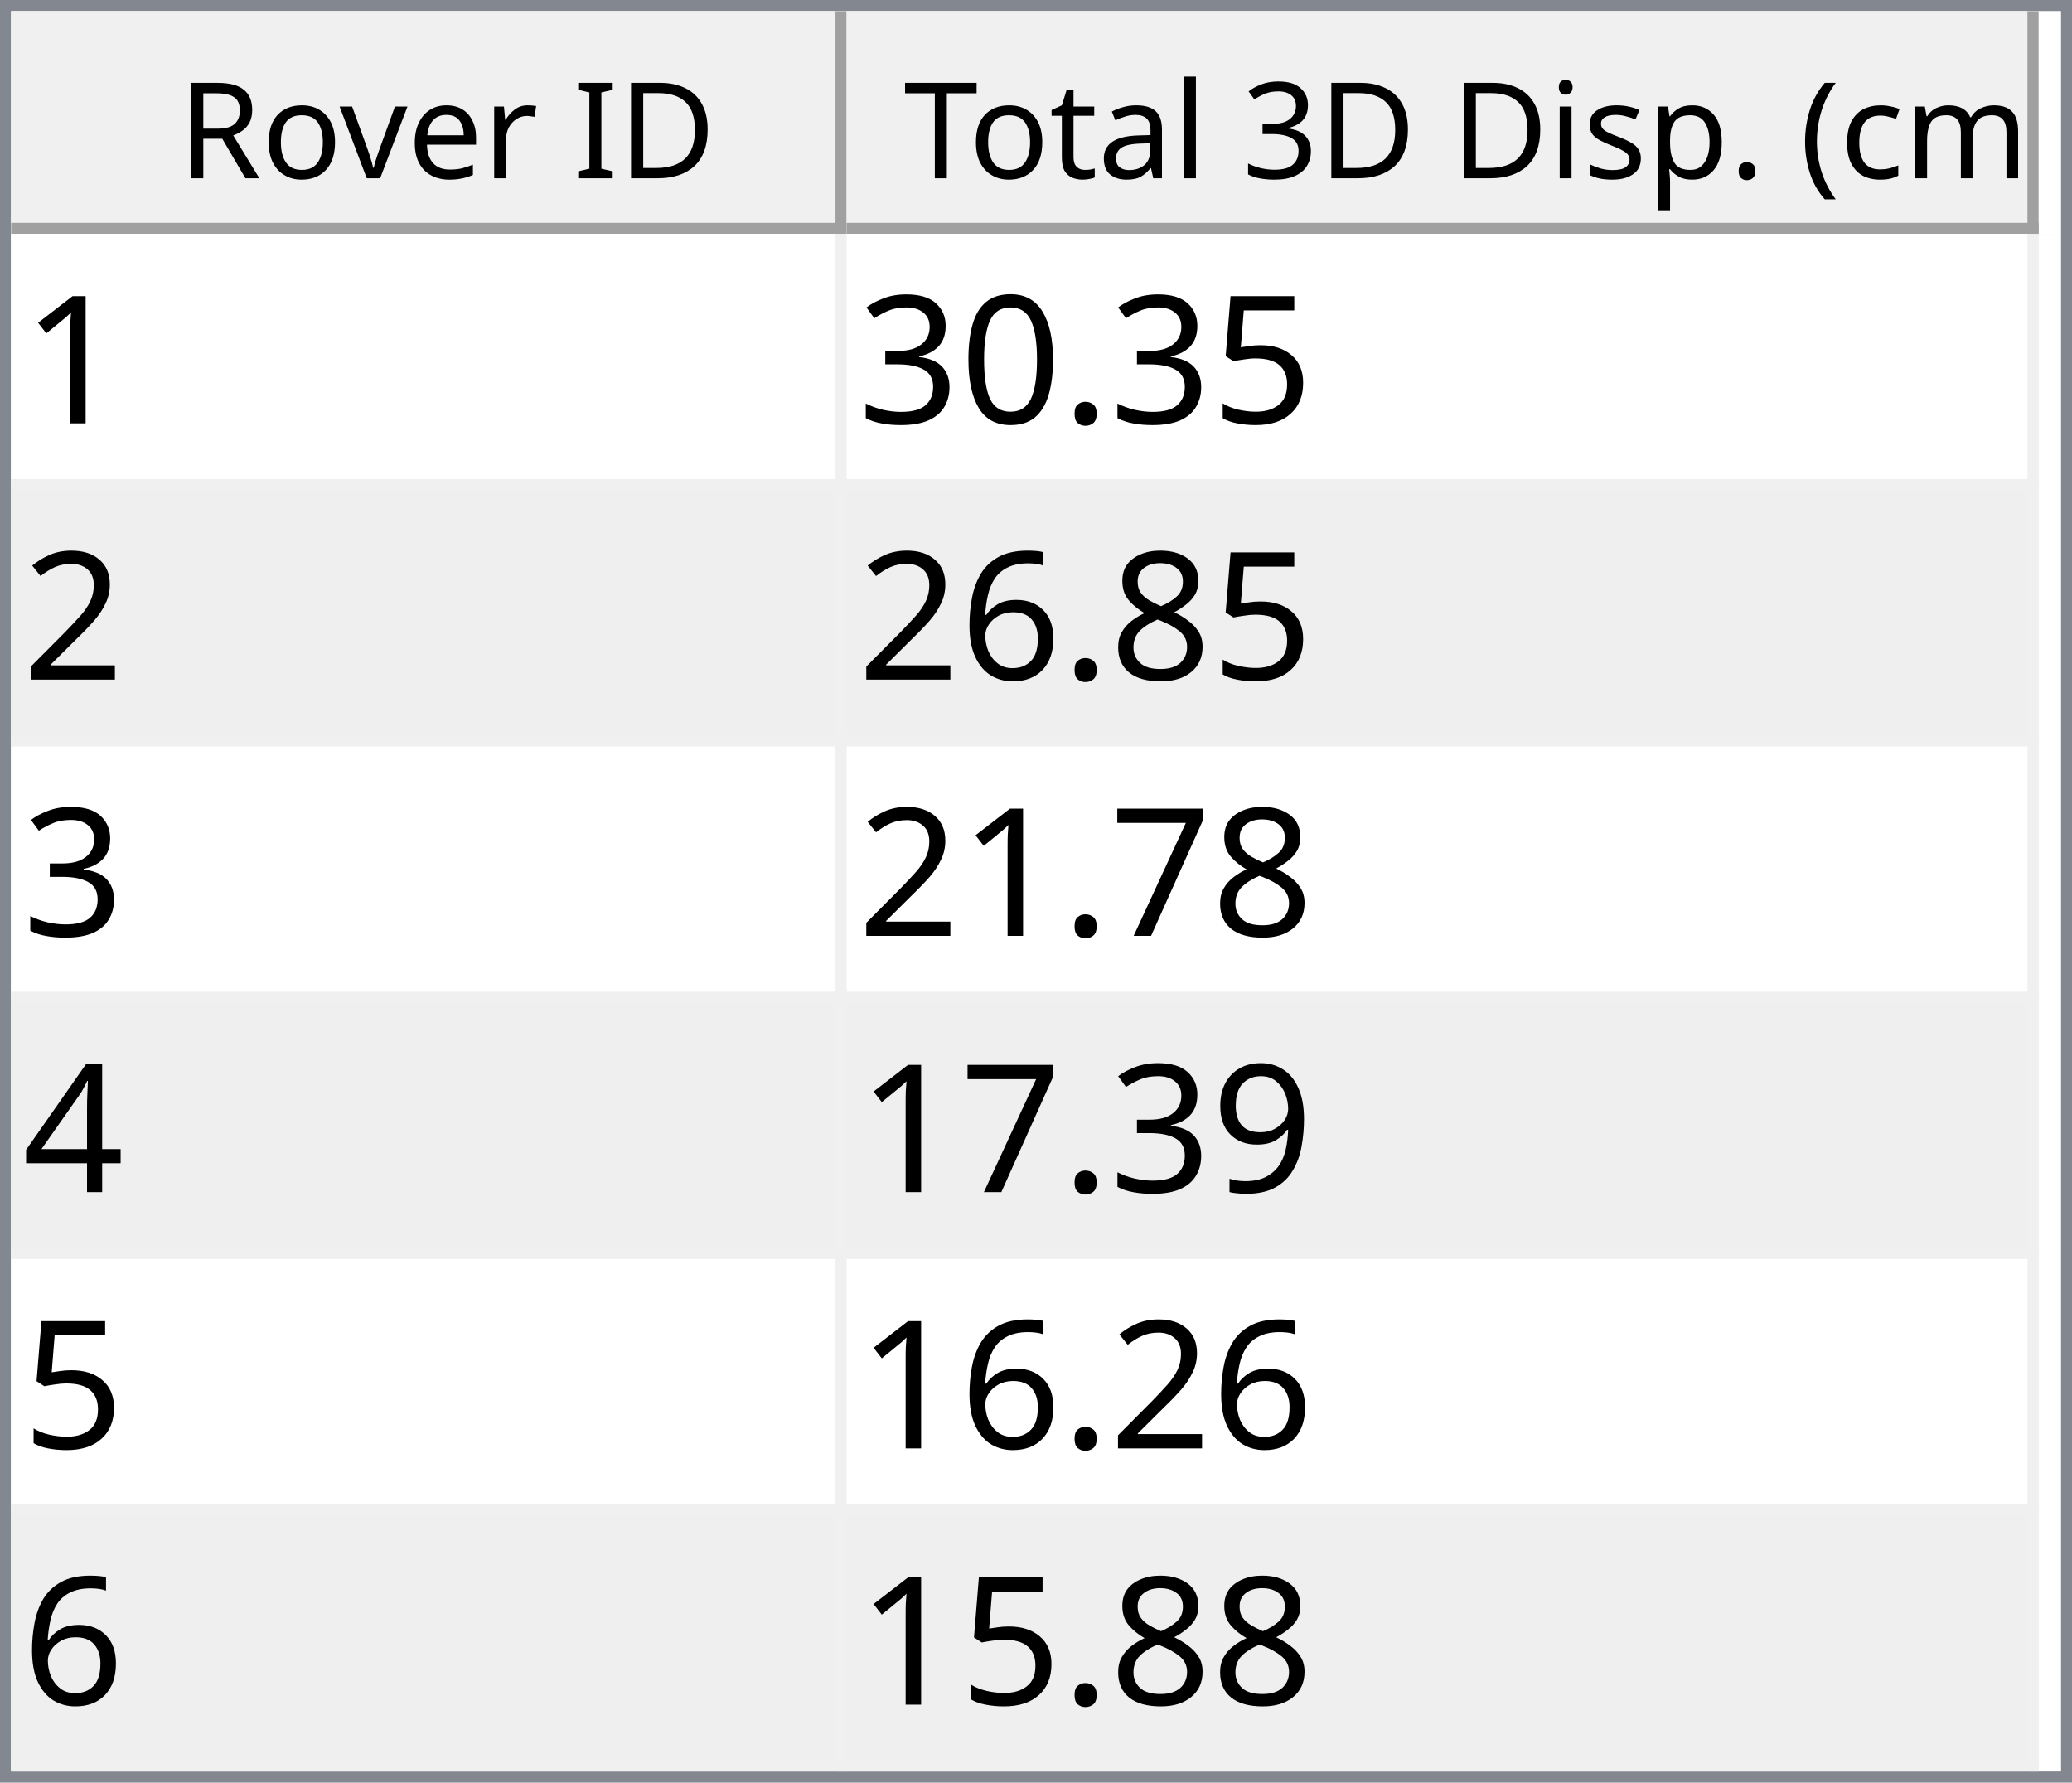
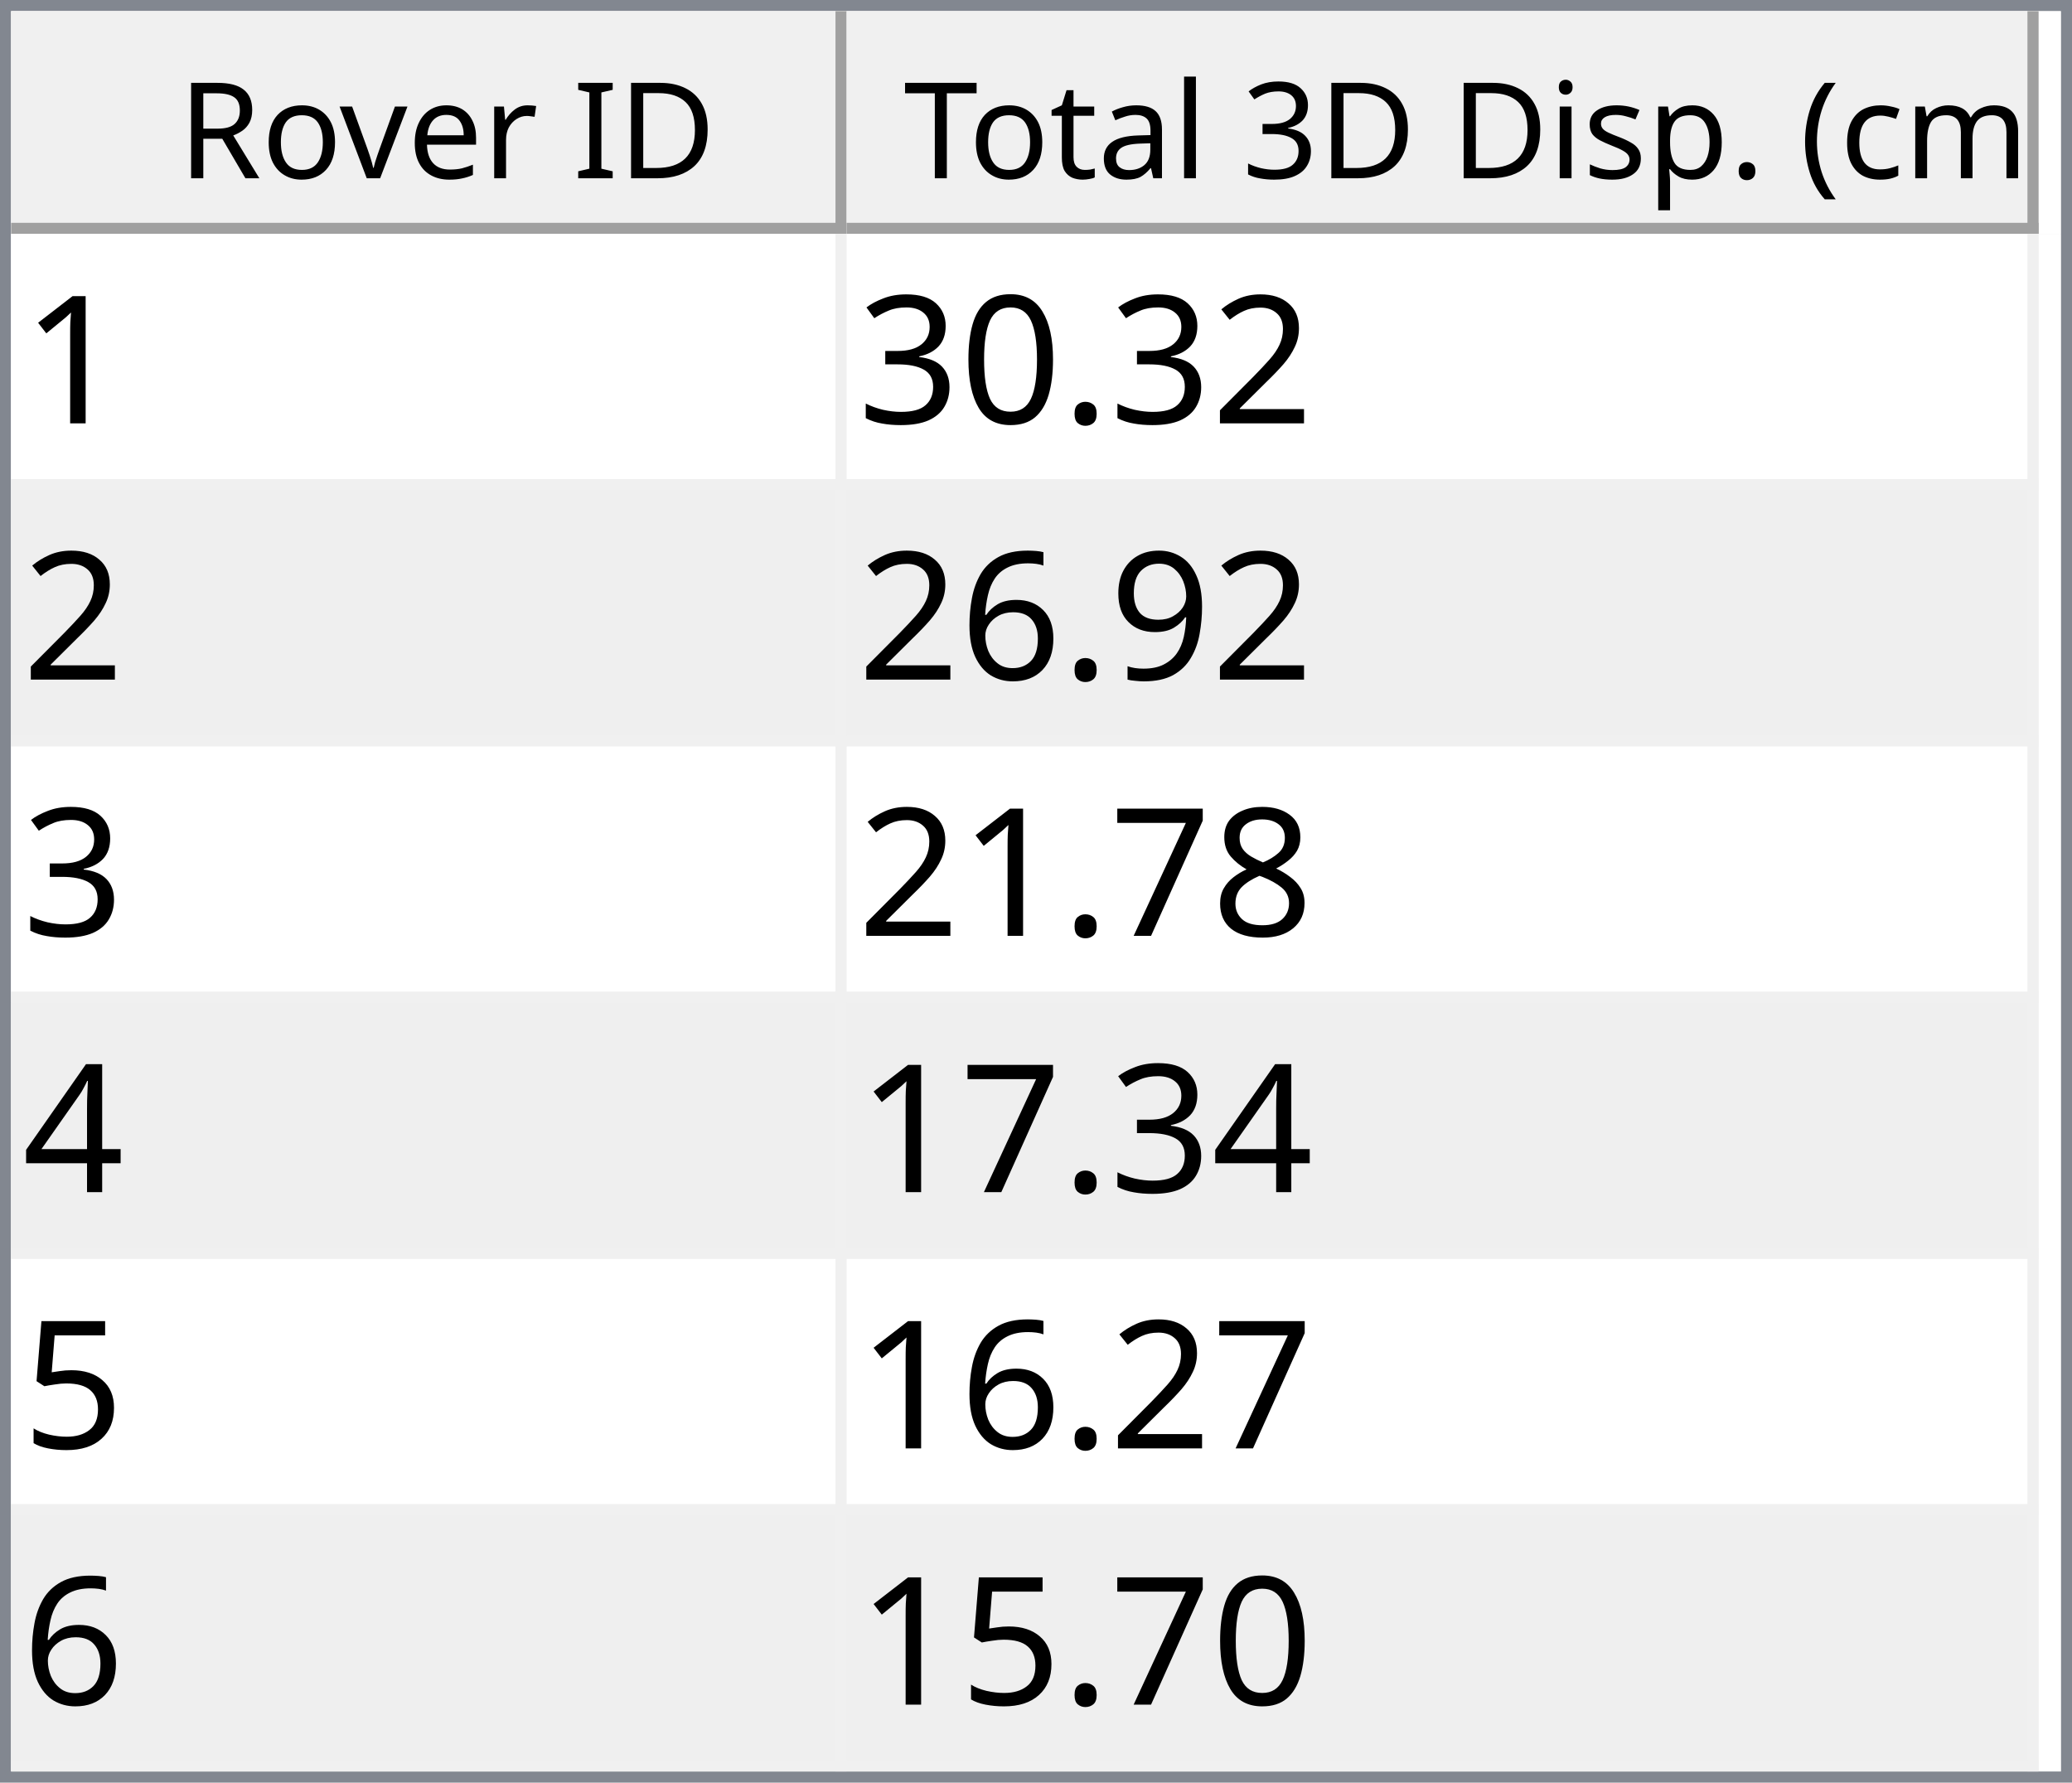
<svg xmlns="http://www.w3.org/2000/svg" style="fill-opacity:1; color-rendering:auto; color-interpolation:auto; text-rendering:auto; stroke:black; stroke-linecap:square; stroke-miterlimit:10; shape-rendering:auto; stroke-opacity:1; fill:black; stroke-dasharray:none; font-weight:normal; stroke-width:1; font-family:'Dialog'; font-style:normal; stroke-linejoin:miter; font-size:12px; stroke-dashoffset:0; image-rendering:auto;" width="186" height="160">
  <defs id="genericDefs" />
  <g>
    <defs id="defs1">
      <clipPath clipPathUnits="userSpaceOnUse" id="clipPath1">
        <path d="M0 0 L186 0 L186 160 L0 160 L0 0 Z" />
      </clipPath>
      <clipPath clipPathUnits="userSpaceOnUse" id="clipPath2">
        <path d="M0 0 L0 160 L186 160 L186 0 Z" />
      </clipPath>
      <clipPath clipPathUnits="userSpaceOnUse" id="clipPath3">
        <path d="M0 0 L0 20 L184 20 L184 0 Z" />
      </clipPath>
      <clipPath clipPathUnits="userSpaceOnUse" id="clipPath4">
        <path d="M0 0 L0 20 L75 20 L75 0 Z" />
      </clipPath>
      <clipPath clipPathUnits="userSpaceOnUse" id="clipPath5">
        <path d="M1 1 L1 19 L74 19 L74 1 Z" />
      </clipPath>
      <clipPath clipPathUnits="userSpaceOnUse" id="clipPath6">
        <path d="M0 0 L0 18 L73 18 L73 0 Z" />
      </clipPath>
      <clipPath clipPathUnits="userSpaceOnUse" id="clipPath7">
        <path d="M-0.5 -0.5 L-0.5 19.5 L74.5 19.5 L74.5 -0.5 Z" />
      </clipPath>
      <clipPath clipPathUnits="userSpaceOnUse" id="clipPath8">
        <path d="M0 0 L0 20 L107 20 L107 0 Z" />
      </clipPath>
      <clipPath clipPathUnits="userSpaceOnUse" id="clipPath9">
        <path d="M1 1 L1 19 L106 19 L106 1 Z" />
      </clipPath>
      <clipPath clipPathUnits="userSpaceOnUse" id="clipPath10">
        <path d="M0 0 L0 18 L105 18 L105 0 Z" />
      </clipPath>
      <clipPath clipPathUnits="userSpaceOnUse" id="clipPath11">
        <path d="M-0.5 -0.5 L-0.5 19.5 L106.5 19.5 L106.5 -0.5 Z" />
      </clipPath>
      <clipPath clipPathUnits="userSpaceOnUse" id="clipPath12">
        <path d="M0 0 L0 138 L184 138 L184 0 Z" />
      </clipPath>
      <clipPath clipPathUnits="userSpaceOnUse" id="clipPath13">
        <path d="M0 0 L0 138 L182 138 L182 0 Z" />
      </clipPath>
      <clipPath clipPathUnits="userSpaceOnUse" id="clipPath14">
        <path d="M-0.5 -0.5 L-0.5 137.5 L181.5 137.5 L181.5 -0.5 Z" />
      </clipPath>
      <clipPath clipPathUnits="userSpaceOnUse" id="clipPath15">
        <path d="M0 0 L0 22 L74 22 L74 0 Z" />
      </clipPath>
      <clipPath clipPathUnits="userSpaceOnUse" id="clipPath16">
        <path d="M0 0 L0 22 L106 22 L106 0 Z" />
      </clipPath>
      <font horiz-adv-x="64.551" id="font1">
        <font-face ascent="107.91" descent="25.098" units-per-em="100" style="font-style:normal; font-family:Segoe UI; font-weight:normal;" />
        <missing-glyph horiz-adv-x="64.551" d="M8.109 0 L8.109 68.266 L56.453 68.266 L56.453 0 L8.109 0 ZM15.328 7.234 L49.219 7.234 L49.219 61.031 L15.328 61.031 L15.328 7.234 Z" />
        <glyph unicode="D" horiz-adv-x="70.117" d="M9.188 0 L9.188 70.016 L28.516 70.016 Q65.531 70.016 65.531 35.891 Q65.531 19.672 55.25 9.836 Q44.969 0 27.734 0 L9.188 0 ZM17.391 62.594 L17.391 7.422 L27.828 7.422 Q41.609 7.422 49.273 14.797 Q56.938 22.172 56.938 35.688 Q56.938 62.594 28.328 62.594 L17.391 62.594 Z" />
        <glyph unicode="I" horiz-adv-x="26.611" d="M17.391 0 L9.188 0 L9.188 70.016 L17.391 70.016 L17.391 0 Z" />
        <glyph unicode=" " horiz-adv-x="27.393" d="" />
        <glyph unicode="r" horiz-adv-x="34.766" d="M34.188 41.891 Q32.078 43.5 28.125 43.5 Q23 43.5 19.555 38.672 Q16.109 33.844 16.109 25.484 L16.109 0 L8.109 0 L8.109 50 L16.109 50 L16.109 39.703 L16.312 39.703 Q18.016 44.969 21.531 47.922 Q25.047 50.875 29.391 50.875 Q32.516 50.875 34.188 50.203 L34.188 41.891 Z" />
        <glyph unicode="e" horiz-adv-x="52.295" d="M48.297 23 L12.984 23 Q13.188 14.656 17.484 10.109 Q21.781 5.562 29.297 5.562 Q37.75 5.562 44.828 11.141 L44.828 3.609 Q38.234 -1.172 27.391 -1.172 Q16.797 -1.172 10.742 5.641 Q4.688 12.453 4.688 24.812 Q4.688 36.469 11.305 43.82 Q17.922 51.172 27.734 51.172 Q37.547 51.172 42.922 44.828 Q48.297 38.484 48.297 27.203 L48.297 23 ZM40.094 29.781 Q40.047 36.719 36.75 40.578 Q33.453 44.438 27.594 44.438 Q21.922 44.438 17.969 40.383 Q14.016 36.328 13.094 29.781 L40.094 29.781 Z" />
        <glyph unicode="v" horiz-adv-x="47.9" d="M47.406 50 L27.484 0 L19.625 0 L0.688 50 L9.469 50 L22.172 13.672 Q23.578 9.672 23.922 6.688 L24.125 6.688 Q24.609 10.453 25.688 13.484 L38.969 50 L47.406 50 Z" />
        <glyph unicode="o" horiz-adv-x="58.594" d="M29 -1.172 Q17.922 -1.172 11.305 5.836 Q4.688 12.844 4.688 24.422 Q4.688 37.016 11.57 44.094 Q18.453 51.172 30.172 51.172 Q41.359 51.172 47.633 44.289 Q53.906 37.406 53.906 25.203 Q53.906 13.234 47.141 6.031 Q40.375 -1.172 29 -1.172 ZM29.594 44.438 Q21.875 44.438 17.383 39.188 Q12.891 33.938 12.891 24.703 Q12.891 15.828 17.43 10.695 Q21.969 5.562 29.594 5.562 Q37.359 5.562 41.531 10.594 Q45.703 15.625 45.703 24.906 Q45.703 34.281 41.531 39.359 Q37.359 44.438 29.594 44.438 Z" />
        <glyph unicode="R" horiz-adv-x="59.814" d="M59.375 0 L49.609 0 L37.891 19.625 Q36.281 22.359 34.766 24.289 Q33.25 26.219 31.664 27.438 Q30.078 28.656 28.25 29.219 Q26.422 29.781 24.125 29.781 L17.391 29.781 L17.391 0 L9.188 0 L9.188 70.016 L30.078 70.016 Q34.672 70.016 38.555 68.867 Q42.438 67.719 45.289 65.375 Q48.141 63.031 49.758 59.547 Q51.375 56.062 51.375 51.375 Q51.375 47.703 50.273 44.656 Q49.172 41.609 47.148 39.211 Q45.125 36.812 42.266 35.133 Q39.406 33.453 35.844 32.516 L35.844 32.328 Q37.594 31.547 38.891 30.547 Q40.188 29.547 41.359 28.18 Q42.531 26.812 43.68 25.078 Q44.828 23.344 46.234 21.047 L59.375 0 ZM17.391 62.594 L17.391 37.203 L28.516 37.203 Q31.594 37.203 34.203 38.133 Q36.812 39.062 38.719 40.797 Q40.625 42.531 41.703 45.047 Q42.781 47.562 42.781 50.688 Q42.781 56.297 39.141 59.445 Q35.5 62.594 28.609 62.594 L17.391 62.594 Z" />
        <glyph unicode=")" horiz-adv-x="30.176" d="M8.297 -15.922 L1.172 -15.922 Q16.406 2.344 16.406 26.812 Q16.406 51.469 1.078 70.016 L8.297 70.016 Q23.531 52.156 23.531 26.703 Q23.531 1.375 8.297 -15.922 Z" />
        <glyph unicode="m" horiz-adv-x="86.133" d="M79.109 0 L71.094 0 L71.094 28.719 Q71.094 37.016 68.531 40.727 Q65.969 44.438 59.906 44.438 Q54.781 44.438 51.195 39.75 Q47.609 35.062 47.609 28.516 L47.609 0 L39.594 0 L39.594 29.688 Q39.594 44.438 28.219 44.438 Q22.953 44.438 19.531 40.016 Q16.109 35.594 16.109 28.516 L16.109 0 L8.109 0 L8.109 50 L16.109 50 L16.109 42.094 L16.312 42.094 Q21.625 51.172 31.844 51.172 Q36.969 51.172 40.773 48.312 Q44.578 45.453 46 40.828 Q51.562 51.172 62.594 51.172 Q79.109 51.172 79.109 30.812 L79.109 0 Z" />
        <glyph unicode="c" horiz-adv-x="46.191" d="M42.188 2.297 Q36.422 -1.172 28.516 -1.172 Q17.828 -1.172 11.258 5.789 Q4.688 12.75 4.688 23.828 Q4.688 36.188 11.766 43.68 Q18.844 51.172 30.672 51.172 Q37.25 51.172 42.281 48.734 L42.281 40.531 Q36.719 44.438 30.375 44.438 Q22.703 44.438 17.797 38.945 Q12.891 33.453 12.891 24.516 Q12.891 15.719 17.508 10.641 Q22.125 5.562 29.891 5.562 Q36.422 5.562 42.188 9.906 L42.188 2.297 Z" />
        <glyph unicode="(" horiz-adv-x="30.176" d="M29.109 -15.922 L21.969 -15.922 Q6.844 1.375 6.844 26.703 Q6.844 52.156 21.969 70.016 L29.203 70.016 Q13.875 51.469 13.875 26.812 Q13.875 2.344 29.109 -15.922 Z" />
        <glyph unicode="." horiz-adv-x="21.68" d="M10.891 -1.078 Q8.641 -1.078 7.055 0.539 Q5.469 2.156 5.469 4.391 Q5.469 6.641 7.055 8.273 Q8.641 9.906 10.891 9.906 Q13.188 9.906 14.797 8.273 Q16.406 6.641 16.406 4.391 Q16.406 2.156 14.797 0.539 Q13.188 -1.078 10.891 -1.078 Z" />
        <glyph unicode="p" horiz-adv-x="58.789" d="M16.312 7.234 L16.109 7.234 L16.109 -23 L8.109 -23 L8.109 50 L16.109 50 L16.109 41.219 L16.312 41.219 Q22.219 51.172 33.594 51.172 Q43.266 51.172 48.688 44.461 Q54.109 37.75 54.109 26.469 Q54.109 13.922 48 6.375 Q41.891 -1.172 31.297 -1.172 Q21.578 -1.172 16.312 7.234 ZM16.109 27.391 L16.109 20.406 Q16.109 14.203 20.141 9.883 Q24.172 5.562 30.375 5.562 Q37.641 5.562 41.773 11.133 Q45.906 16.703 45.906 26.609 Q45.906 34.969 42.047 39.703 Q38.188 44.438 31.594 44.438 Q24.609 44.438 20.359 39.578 Q16.109 34.719 16.109 27.391 Z" />
        <glyph unicode="s" horiz-adv-x="42.432" d="M5.078 1.812 L5.078 10.406 Q11.625 5.562 19.484 5.562 Q30.031 5.562 30.031 12.594 Q30.031 14.594 29.125 15.992 Q28.219 17.391 26.68 18.461 Q25.141 19.531 23.07 20.383 Q21 21.234 18.609 22.172 Q15.281 23.484 12.766 24.828 Q10.25 26.172 8.57 27.859 Q6.891 29.547 6.031 31.695 Q5.172 33.844 5.172 36.719 Q5.172 40.234 6.789 42.945 Q8.406 45.656 11.086 47.484 Q13.766 49.312 17.211 50.242 Q20.656 51.172 24.312 51.172 Q30.812 51.172 35.938 48.922 L35.938 40.828 Q30.422 44.438 23.25 44.438 Q21 44.438 19.195 43.922 Q17.391 43.406 16.094 42.477 Q14.797 41.547 14.086 40.258 Q13.375 38.969 13.375 37.406 Q13.375 35.453 14.086 34.133 Q14.797 32.812 16.164 31.789 Q17.531 30.766 19.484 29.938 Q21.438 29.109 23.922 28.125 Q27.25 26.859 29.883 25.516 Q32.516 24.172 34.375 22.484 Q36.234 20.797 37.234 18.602 Q38.234 16.406 38.234 13.375 Q38.234 9.672 36.602 6.938 Q34.969 4.203 32.234 2.398 Q29.5 0.594 25.93 -0.289 Q22.359 -1.172 18.453 -1.172 Q10.75 -1.172 5.078 1.812 Z" />
        <glyph unicode="i" horiz-adv-x="24.219" d="M12.203 62.703 Q10.062 62.703 8.547 64.164 Q7.031 65.625 7.031 67.875 Q7.031 70.125 8.547 71.609 Q10.062 73.094 12.203 73.094 Q14.406 73.094 15.945 71.609 Q17.484 70.125 17.484 67.875 Q17.484 65.719 15.945 64.211 Q14.406 62.703 12.203 62.703 ZM16.109 0 L8.109 0 L8.109 50 L16.109 50 L16.109 0 Z" />
        <glyph unicode="3" horiz-adv-x="53.906" d="M46.531 19.828 Q46.531 15.094 44.75 11.211 Q42.969 7.328 39.719 4.57 Q36.469 1.812 31.93 0.297 Q27.391 -1.219 21.922 -1.219 Q11.922 -1.219 6 2.594 L6 11.188 Q13.094 5.609 22.219 5.609 Q25.875 5.609 28.828 6.539 Q31.781 7.469 33.906 9.227 Q36.031 10.984 37.18 13.477 Q38.328 15.969 38.328 19.094 Q38.328 32.812 18.797 32.812 L12.984 32.812 L12.984 39.594 L18.5 39.594 Q35.797 39.594 35.797 52.484 Q35.797 64.406 22.609 64.406 Q15.188 64.406 8.688 59.422 L8.688 67.188 Q15.375 71.188 24.609 71.188 Q29 71.188 32.57 69.969 Q36.141 68.75 38.68 66.555 Q41.219 64.359 42.609 61.281 Q44 58.203 44 54.5 Q44 40.672 30.031 36.719 L30.031 36.531 Q33.594 36.141 36.625 34.797 Q39.656 33.453 41.852 31.305 Q44.047 29.156 45.289 26.25 Q46.531 23.344 46.531 19.828 Z" />
        <glyph unicode="l" horiz-adv-x="24.219" d="M16.109 0 L8.109 0 L8.109 74.031 L16.109 74.031 L16.109 0 Z" />
        <glyph unicode="a" horiz-adv-x="50.879" d="M43.891 0 L35.891 0 L35.891 7.812 L35.688 7.812 Q30.469 -1.172 20.312 -1.172 Q12.844 -1.172 8.617 2.781 Q4.391 6.734 4.391 13.281 Q4.391 27.297 20.906 29.594 L35.891 31.688 Q35.891 44.438 25.594 44.438 Q16.547 44.438 9.281 38.281 L9.281 46.484 Q16.656 51.172 26.266 51.172 Q43.891 51.172 43.891 32.516 L43.891 0 ZM35.891 25.297 L23.828 23.641 Q18.266 22.859 15.43 20.875 Q12.594 18.891 12.594 13.875 Q12.594 10.203 15.211 7.883 Q17.828 5.562 22.172 5.562 Q28.125 5.562 32.008 9.742 Q35.891 13.922 35.891 20.312 L35.891 25.297 Z" />
        <glyph unicode="t" horiz-adv-x="33.887" d="M31.297 0.484 Q28.469 -1.078 23.828 -1.078 Q10.688 -1.078 10.688 13.578 L10.688 43.172 L2.094 43.172 L2.094 50 L10.688 50 L10.688 62.203 L18.703 64.797 L18.703 50 L31.297 50 L31.297 43.172 L18.703 43.172 L18.703 14.984 Q18.703 9.969 20.414 7.82 Q22.125 5.672 26.078 5.672 Q29.109 5.672 31.297 7.328 L31.297 0.484 Z" />
        <glyph unicode="T" horiz-adv-x="52.393" d="M50.594 62.594 L30.375 62.594 L30.375 0 L22.172 0 L22.172 62.594 L2 62.594 L2 70.016 L50.594 70.016 L50.594 62.594 Z" />
      </font>
      <font horiz-adv-x="75.0" id="font2">
        <font-face ascent="100.537" descent="21.973" units-per-em="100" style="font-style:normal; font-family:sans-serif; font-weight:normal;" />
        <missing-glyph horiz-adv-x="75.0" d="M12.5 0 L12.5 62.5 L62.5 62.5 L62.5 0 L12.5 0 ZM14.062 1.562 L60.938 1.562 L60.938 60.938 L14.062 60.938 L14.062 1.562 Z" />
        <glyph unicode="1" horiz-adv-x="55.615" d="M37.25 0 L28.469 0 L28.469 56 Q25.297 52.984 20.141 49.953 Q14.984 46.922 10.891 45.406 L10.891 53.906 Q18.266 57.375 23.781 62.305 Q29.297 67.234 31.594 71.875 L37.25 71.875 L37.25 0 Z" />
-         <glyph unicode="5" horiz-adv-x="55.615" d="M4.156 18.75 L13.375 19.531 Q14.406 12.797 18.141 9.398 Q21.875 6 27.156 6 Q33.5 6 37.891 10.789 Q42.281 15.578 42.281 23.484 Q42.281 31 38.062 35.352 Q33.844 39.703 27 39.703 Q22.75 39.703 19.336 37.773 Q15.922 35.844 13.969 32.766 L5.719 33.844 L12.641 70.609 L48.25 70.609 L48.25 62.203 L19.672 62.203 L15.828 42.969 Q22.266 47.469 29.344 47.469 Q38.719 47.469 45.164 40.969 Q51.609 34.469 51.609 24.266 Q51.609 14.547 45.953 7.469 Q39.062 -1.219 27.156 -1.219 Q17.391 -1.219 11.211 4.25 Q5.031 9.719 4.156 18.75 Z" />
+         <glyph unicode="2" horiz-adv-x="55.615" d="M50.344 8.453 L50.344 0 L3.031 0 Q2.938 3.172 4.047 6.109 Q5.859 10.938 9.836 15.625 Q13.812 20.312 21.344 26.469 Q33.016 36.031 37.117 41.625 Q41.219 47.219 41.219 52.203 Q41.219 57.422 37.477 61.008 Q33.734 64.594 27.734 64.594 Q21.391 64.594 17.578 60.789 Q13.766 56.984 13.719 50.25 L4.688 51.172 Q5.609 61.281 11.664 66.578 Q17.719 71.875 27.938 71.875 Q38.234 71.875 44.242 66.164 Q50.25 60.453 50.25 52 Q50.25 47.703 48.492 43.555 Q46.734 39.406 42.656 34.812 Q38.578 30.219 29.109 22.219 Q21.188 15.578 18.945 13.211 Q16.703 10.844 15.234 8.453 L50.344 8.453 Z" />
        <glyph unicode="." horiz-adv-x="27.783" d="M9.078 0 L9.078 10.016 L19.094 10.016 L19.094 0 L9.078 0 Z" />
        <glyph unicode="0" horiz-adv-x="55.615" d="M4.156 35.297 Q4.156 48 6.766 55.742 Q9.375 63.484 14.523 67.68 Q19.672 71.875 27.484 71.875 Q33.25 71.875 37.594 69.555 Q41.938 67.234 44.773 62.867 Q47.609 58.5 49.219 52.227 Q50.828 45.953 50.828 35.297 Q50.828 22.703 48.242 14.969 Q45.656 7.234 40.508 3.008 Q35.359 -1.219 27.484 -1.219 Q17.141 -1.219 11.234 6.203 Q4.156 15.141 4.156 35.297 ZM13.188 35.297 Q13.188 17.672 17.312 11.836 Q21.438 6 27.484 6 Q33.547 6 37.672 11.859 Q41.797 17.719 41.797 35.297 Q41.797 52.984 37.672 58.789 Q33.547 64.594 27.391 64.594 Q21.344 64.594 17.719 59.469 Q13.188 52.938 13.188 35.297 Z" />
        <glyph unicode="3" horiz-adv-x="55.615" d="M4.203 18.891 L12.984 20.062 Q14.5 12.594 18.141 9.297 Q21.781 6 27 6 Q33.203 6 37.477 10.297 Q41.75 14.594 41.75 20.953 Q41.75 27 37.797 30.93 Q33.844 34.859 27.734 34.859 Q25.25 34.859 21.531 33.891 L22.516 41.609 Q23.391 41.5 23.922 41.5 Q29.547 41.5 34.039 44.43 Q38.531 47.359 38.531 53.469 Q38.531 58.297 35.258 61.477 Q31.984 64.656 26.812 64.656 Q21.688 64.656 18.266 61.43 Q14.844 58.203 13.875 51.766 L5.078 53.328 Q6.688 62.156 12.398 67.016 Q18.109 71.875 26.609 71.875 Q32.469 71.875 37.398 69.359 Q42.328 66.844 44.945 62.5 Q47.562 58.156 47.562 53.266 Q47.562 48.641 45.07 44.828 Q42.578 41.016 37.703 38.766 Q44.047 37.312 47.562 32.695 Q51.078 28.078 51.078 21.141 Q51.078 11.766 44.242 5.25 Q37.406 -1.266 26.953 -1.266 Q17.531 -1.266 11.305 4.352 Q5.078 9.969 4.203 18.891 Z" />
-         <glyph unicode="2" horiz-adv-x="55.615" d="M50.344 8.453 L50.344 0 L3.031 0 Q2.938 3.172 4.047 6.109 Q5.859 10.938 9.836 15.625 Q13.812 20.312 21.344 26.469 Q33.016 36.031 37.117 41.625 Q41.219 47.219 41.219 52.203 Q41.219 57.422 37.477 61.008 Q33.734 64.594 27.734 64.594 Q21.391 64.594 17.578 60.789 Q13.766 56.984 13.719 50.25 L4.688 51.172 Q5.609 61.281 11.664 66.578 Q17.719 71.875 27.938 71.875 Q38.234 71.875 44.242 66.164 Q50.25 60.453 50.25 52 Q50.25 47.703 48.492 43.555 Q46.734 39.406 42.656 34.812 Q38.578 30.219 29.109 22.219 Q21.188 15.578 18.945 13.211 Q16.703 10.844 15.234 8.453 L50.344 8.453 Z" />
+         <glyph unicode="9" horiz-adv-x="55.615" d="M5.469 16.547 L13.922 17.328 Q14.984 11.375 18.016 8.688 Q21.047 6 25.781 6 Q29.828 6 32.883 7.859 Q35.938 9.719 37.891 12.82 Q39.844 15.922 41.164 21.195 Q42.484 26.469 42.484 31.938 Q42.484 32.516 42.438 33.688 Q39.797 29.5 35.234 26.883 Q30.672 24.266 25.344 24.266 Q16.453 24.266 10.305 30.711 Q4.156 37.156 4.156 47.703 Q4.156 58.594 10.578 65.234 Q17 71.875 26.656 71.875 Q33.641 71.875 39.43 68.117 Q45.219 64.359 48.219 57.398 Q51.219 50.438 51.219 37.25 Q51.219 23.531 48.242 15.406 Q45.266 7.281 39.383 3.031 Q33.5 -1.219 25.594 -1.219 Q17.188 -1.219 11.867 3.445 Q6.547 8.109 5.469 16.547 ZM41.453 48.141 Q41.453 55.719 37.43 60.156 Q33.406 64.594 27.734 64.594 Q21.875 64.594 17.531 59.812 Q13.188 55.031 13.188 47.406 Q13.188 40.578 17.312 36.305 Q21.438 32.031 27.484 32.031 Q33.594 32.031 37.523 36.305 Q41.453 40.578 41.453 48.141 Z" />
+         <glyph unicode="6" horiz-adv-x="55.615" d="M49.75 54.047 L41.016 53.375 Q39.844 58.547 37.703 60.891 Q34.125 64.656 28.906 64.656 Q24.703 64.656 21.531 62.312 Q17.391 59.281 14.992 53.469 Q12.594 47.656 12.5 36.922 Q15.672 41.75 20.266 44.094 Q24.859 46.438 29.891 46.438 Q38.672 46.438 44.852 39.969 Q51.031 33.5 51.031 23.25 Q51.031 16.5 48.125 10.719 Q45.219 4.938 40.141 1.859 Q35.062 -1.219 28.609 -1.219 Q17.625 -1.219 10.695 6.859 Q3.766 14.938 3.766 33.5 Q3.766 54.25 11.422 63.672 Q18.109 71.875 29.438 71.875 Q37.891 71.875 43.289 67.141 Q48.688 62.406 49.75 54.047 ZM13.875 23.188 Q13.875 18.656 15.797 14.508 Q17.719 10.359 21.188 8.18 Q24.656 6 28.469 6 Q34.031 6 38.039 10.492 Q42.047 14.984 42.047 22.703 Q42.047 30.125 38.086 34.398 Q34.125 38.672 28.125 38.672 Q22.172 38.672 18.023 34.398 Q13.875 30.125 13.875 23.188 Z" />
        <glyph unicode="8" horiz-adv-x="55.615" d="M17.672 38.812 Q12.203 40.828 9.57 44.539 Q6.938 48.25 6.938 53.422 Q6.938 61.234 12.555 66.555 Q18.172 71.875 27.484 71.875 Q36.859 71.875 42.578 66.43 Q48.297 60.984 48.297 53.172 Q48.297 48.188 45.68 44.508 Q43.062 40.828 37.75 38.812 Q44.344 36.672 47.781 31.883 Q51.219 27.094 51.219 20.453 Q51.219 11.281 44.727 5.031 Q38.234 -1.219 27.641 -1.219 Q17.047 -1.219 10.547 5.055 Q4.047 11.328 4.047 20.703 Q4.047 27.688 7.594 32.398 Q11.141 37.109 17.672 38.812 ZM15.922 53.719 Q15.922 48.641 19.195 45.414 Q22.469 42.188 27.688 42.188 Q32.766 42.188 36.016 45.383 Q39.266 48.578 39.266 53.219 Q39.266 58.062 35.914 61.359 Q32.562 64.656 27.594 64.656 Q22.562 64.656 19.242 61.43 Q15.922 58.203 15.922 53.719 ZM13.094 20.656 Q13.094 16.891 14.875 13.375 Q16.656 9.859 20.172 7.93 Q23.688 6 27.734 6 Q34.031 6 38.133 10.055 Q42.234 14.109 42.234 20.359 Q42.234 26.703 38.016 30.859 Q33.797 35.016 27.438 35.016 Q21.234 35.016 17.164 30.914 Q13.094 26.812 13.094 20.656 Z" />
-         <glyph unicode="6" horiz-adv-x="55.615" d="M49.75 54.047 L41.016 53.375 Q39.844 58.547 37.703 60.891 Q34.125 64.656 28.906 64.656 Q24.703 64.656 21.531 62.312 Q17.391 59.281 14.992 53.469 Q12.594 47.656 12.5 36.922 Q15.672 41.75 20.266 44.094 Q24.859 46.438 29.891 46.438 Q38.672 46.438 44.852 39.969 Q51.031 33.5 51.031 23.25 Q51.031 16.5 48.125 10.719 Q45.219 4.938 40.141 1.859 Q35.062 -1.219 28.609 -1.219 Q17.625 -1.219 10.695 6.859 Q3.766 14.938 3.766 33.5 Q3.766 54.25 11.422 63.672 Q18.109 71.875 29.438 71.875 Q37.891 71.875 43.289 67.141 Q48.688 62.406 49.75 54.047 ZM13.875 23.188 Q13.875 18.656 15.797 14.508 Q17.719 10.359 21.188 8.18 Q24.656 6 28.469 6 Q34.031 6 38.039 10.492 Q42.047 14.984 42.047 22.703 Q42.047 30.125 38.086 34.398 Q34.125 38.672 28.125 38.672 Q22.172 38.672 18.023 34.398 Q13.875 30.125 13.875 23.188 Z" />
        <glyph unicode="7" horiz-adv-x="55.615" d="M4.734 62.203 L4.734 70.656 L51.078 70.656 L51.078 63.812 Q44.234 56.547 37.523 44.484 Q30.812 32.422 27.156 19.672 Q24.516 10.688 23.781 0 L14.75 0 Q14.891 8.453 18.062 20.414 Q21.234 32.375 27.172 43.484 Q33.109 54.594 39.797 62.203 L4.734 62.203 Z" />
        <glyph unicode="4" horiz-adv-x="55.615" d="M32.328 0 L32.328 17.141 L1.266 17.141 L1.266 25.203 L33.938 71.578 L41.109 71.578 L41.109 25.203 L50.781 25.203 L50.781 17.141 L41.109 17.141 L41.109 0 L32.328 0 ZM32.328 25.203 L32.328 57.469 L9.906 25.203 L32.328 25.203 Z" />
-         <glyph unicode="9" horiz-adv-x="55.615" d="M5.469 16.547 L13.922 17.328 Q14.984 11.375 18.016 8.688 Q21.047 6 25.781 6 Q29.828 6 32.883 7.859 Q35.938 9.719 37.891 12.82 Q39.844 15.922 41.164 21.195 Q42.484 26.469 42.484 31.938 Q42.484 32.516 42.438 33.688 Q39.797 29.5 35.234 26.883 Q30.672 24.266 25.344 24.266 Q16.453 24.266 10.305 30.711 Q4.156 37.156 4.156 47.703 Q4.156 58.594 10.578 65.234 Q17 71.875 26.656 71.875 Q33.641 71.875 39.43 68.117 Q45.219 64.359 48.219 57.398 Q51.219 50.438 51.219 37.25 Q51.219 23.531 48.242 15.406 Q45.266 7.281 39.383 3.031 Q33.5 -1.219 25.594 -1.219 Q17.188 -1.219 11.867 3.445 Q6.547 8.109 5.469 16.547 ZM41.453 48.141 Q41.453 55.719 37.43 60.156 Q33.406 64.594 27.734 64.594 Q21.875 64.594 17.531 59.812 Q13.188 55.031 13.188 47.406 Q13.188 40.578 17.312 36.305 Q21.438 32.031 27.484 32.031 Q33.594 32.031 37.523 36.305 Q41.453 40.578 41.453 48.141 Z" />
+         <glyph unicode="5" horiz-adv-x="55.615" d="M4.156 18.75 L13.375 19.531 Q14.406 12.797 18.141 9.398 Q21.875 6 27.156 6 Q33.5 6 37.891 10.789 Q42.281 15.578 42.281 23.484 Q42.281 31 38.062 35.352 Q33.844 39.703 27 39.703 Q22.75 39.703 19.336 37.773 Q15.922 35.844 13.969 32.766 L5.719 33.844 L12.641 70.609 L48.25 70.609 L48.25 62.203 L19.672 62.203 L15.828 42.969 Q22.266 47.469 29.344 47.469 Q38.719 47.469 45.164 40.969 Q51.609 34.469 51.609 24.266 Q51.609 14.547 45.953 7.469 Q39.062 -1.219 27.156 -1.219 Q17.391 -1.219 11.211 4.25 Q5.031 9.719 4.156 18.75 Z" />
      </font>
    </defs>
    <g style="fill:white; stroke:white;">
      <rect x="0" y="0" width="186" style="clip-path:url(#clipPath1); stroke:none;" height="160" />
    </g>
    <g style="fill:white; text-rendering:optimizeSpeed; color-rendering:optimizeSpeed; image-rendering:optimizeSpeed; shape-rendering:crispEdges; stroke:white; color-interpolation:sRGB;">
      <rect x="0" width="186" height="160" y="0" style="stroke:none;" />
      <path style="stroke:none;" d="M0 160 L186 160 L186 0 L0 0 Z" />
    </g>
    <g style="fill:rgb(240,240,240); font-family:'Segoe UI'; stroke:rgb(240,240,240);">
      <rect x="0" y="0" width="186" style="clip-path:url(#clipPath2); stroke:none;" height="160" />
    </g>
    <g style="fill:rgb(130,135,144); font-family:'Segoe UI'; stroke:rgb(130,135,144);">
      <path d="M0 0 L186 0 L186 160 L0 160 L0 0 ZM1 1 L185 1 L185 159 L1 159 L1 1 Z" style="fill-rule:evenodd; clip-path:url(#clipPath2); stroke:none;" />
    </g>
    <g style="fill:white; font-family:'Segoe UI'; stroke:white;" transform="translate(1,1)">
      <rect x="0" y="0" width="184" style="clip-path:url(#clipPath3); stroke:none;" height="20" />
    </g>
    <g style="fill:rgb(240,240,240); font-family:'Segoe UI'; stroke:rgb(240,240,240);" transform="translate(1,1)">
      <rect x="0" y="0" width="75" style="clip-path:url(#clipPath4); stroke:none;" height="20" />
    </g>
    <g style="font-family:'Segoe UI';" transform="translate(2,2)">
      <text x="14" xml:space="preserve" y="14" style="clip-path:url(#clipPath6); stroke:none;">Rover ID</text>
    </g>
    <g style="fill:rgb(160,160,160); font-family:'Segoe UI'; stroke:rgb(160,160,160); stroke-linejoin:bevel;" transform="translate(1.5,1.5)">
      <line x1="74" x2="74" y1="0" style="fill:none; clip-path:url(#clipPath7);" y2="19" />
    </g>
    <g style="fill:rgb(160,160,160); font-family:'Segoe UI'; stroke:rgb(160,160,160); stroke-linejoin:bevel;" transform="matrix(1,0,0,1,1,1) translate(0.5,0.5)">
      <line x1="0" x2="74" y1="19" style="fill:none; clip-path:url(#clipPath7);" y2="19" />
    </g>
    <g style="fill:rgb(240,240,240); font-family:'Segoe UI'; stroke:rgb(240,240,240);" transform="translate(76,1)">
      <rect x="0" y="0" width="107" style="clip-path:url(#clipPath8); stroke:none;" height="20" />
    </g>
    <g style="font-family:'Segoe UI';" transform="translate(77,2)">
      <text x="1" xml:space="preserve" y="14" style="clip-path:url(#clipPath10); stroke:none;"> Total 3D Disp. (cm)</text>
    </g>
    <g style="fill:rgb(160,160,160); font-family:'Segoe UI'; stroke:rgb(160,160,160); stroke-linejoin:bevel;" transform="translate(76.5,1.5)">
      <line x1="106" x2="106" y1="0" style="fill:none; clip-path:url(#clipPath11);" y2="19" />
    </g>
    <g style="fill:rgb(160,160,160); font-family:'Segoe UI'; stroke:rgb(160,160,160); stroke-linejoin:bevel;" transform="matrix(1,0,0,1,76,1) translate(0.5,0.5)">
      <line x1="0" x2="106" y1="19" style="fill:none; clip-path:url(#clipPath11);" y2="19" />
    </g>
    <g style="fill:white; font-family:'Segoe UI'; stroke:white;" transform="translate(1,21)">
      <rect x="0" y="0" width="184" style="clip-path:url(#clipPath12); stroke:none;" height="138" />
    </g>
    <g style="fill:rgb(240,240,240); font-size:16px; font-family:sans-serif; stroke:rgb(240,240,240);" transform="translate(1,21)">
      <rect x="0" y="0" width="182" style="clip-path:url(#clipPath13); stroke:none;" height="138" />
      <line transform="translate(0.5,0.5)" x1="0" x2="181" y1="22" style="clip-path:url(#clipPath14); fill:none; stroke-linejoin:bevel;" y2="22" />
    </g>
    <g transform="matrix(1,0,0,1,1,21) translate(0.5,0.5)" style="fill:rgb(240,240,240); font-size:16px; font-family:sans-serif; stroke:rgb(240,240,240); stroke-linejoin:bevel;">
      <line x1="0" x2="181" y1="45" style="fill:none; clip-path:url(#clipPath14);" y2="45" />
    </g>
    <g transform="matrix(1,0,0,1,1,21) translate(0.5,0.5)" style="fill:rgb(240,240,240); font-size:16px; font-family:sans-serif; stroke:rgb(240,240,240); stroke-linejoin:bevel;">
      <line x1="0" x2="181" y1="68" style="fill:none; clip-path:url(#clipPath14);" y2="68" />
    </g>
    <g transform="matrix(1,0,0,1,1,21) translate(0.5,0.5)" style="fill:rgb(240,240,240); font-size:16px; font-family:sans-serif; stroke:rgb(240,240,240); stroke-linejoin:bevel;">
      <line x1="0" x2="181" y1="91" style="fill:none; clip-path:url(#clipPath14);" y2="91" />
    </g>
    <g transform="matrix(1,0,0,1,1,21) translate(0.5,0.5)" style="fill:rgb(240,240,240); font-size:16px; font-family:sans-serif; stroke:rgb(240,240,240); stroke-linejoin:bevel;">
      <line x1="0" x2="181" y1="114" style="fill:none; clip-path:url(#clipPath14);" y2="114" />
    </g>
    <g transform="matrix(1,0,0,1,1,21) translate(0.5,0.5)" style="fill:rgb(240,240,240); font-size:16px; font-family:sans-serif; stroke:rgb(240,240,240); stroke-linejoin:bevel;">
      <line x1="0" x2="181" y1="137" style="fill:none; clip-path:url(#clipPath14);" y2="137" />
    </g>
    <g transform="matrix(1,0,0,1,1,21) translate(0.5,0.5)" style="fill:rgb(240,240,240); font-size:16px; font-family:sans-serif; stroke:rgb(240,240,240); stroke-linejoin:bevel;">
      <line x1="74" x2="74" y1="0" style="fill:none; clip-path:url(#clipPath14);" y2="137" />
    </g>
    <g transform="matrix(1,0,0,1,1,21) translate(0.5,0.5)" style="fill:rgb(240,240,240); font-size:16px; font-family:sans-serif; stroke:rgb(240,240,240); stroke-linejoin:bevel;">
      <line x1="181" x2="181" y1="0" style="fill:none; clip-path:url(#clipPath14);" y2="137" />
    </g>
    <g style="fill:white; font-size:16px; font-family:sans-serif; stroke:white;" transform="matrix(1,0,0,1,1,21)">
      <rect x="0" y="0" width="74" style="clip-path:url(#clipPath15); stroke:none;" height="22" />
      <text x="1" y="17" style="fill:black; clip-path:url(#clipPath15); stroke:none;" xml:space="preserve">1</text>
    </g>
    <g style="fill:white; font-size:16px; font-family:sans-serif; stroke:white;" transform="matrix(1,0,0,1,1,21) translate(75,0)">
      <rect x="0" y="0" width="106" style="clip-path:url(#clipPath16); stroke:none;" height="22" />
-       <text x="1" y="17" style="fill:black; clip-path:url(#clipPath16); stroke:none;" xml:space="preserve">30.35</text>
+       <text x="1" y="17" style="fill:black; clip-path:url(#clipPath16); stroke:none;" xml:space="preserve">30.32</text>
    </g>
    <g style="fill:rgb(239,239,239); font-size:16px; font-family:sans-serif; stroke:rgb(239,239,239);" transform="matrix(1,0,0,1,1,21) translate(0,23)">
      <rect x="0" y="0" width="74" style="clip-path:url(#clipPath15); stroke:none;" height="22" />
      <text x="1" y="17" style="fill:black; clip-path:url(#clipPath15); stroke:none;" xml:space="preserve">2</text>
    </g>
    <g style="fill:rgb(239,239,239); font-size:16px; font-family:sans-serif; stroke:rgb(239,239,239);" transform="matrix(1,0,0,1,1,21) translate(75,23)">
      <rect x="0" y="0" width="106" style="clip-path:url(#clipPath16); stroke:none;" height="22" />
-       <text x="1" y="17" style="fill:black; clip-path:url(#clipPath16); stroke:none;" xml:space="preserve">26.85</text>
+       <text x="1" y="17" style="fill:black; clip-path:url(#clipPath16); stroke:none;" xml:space="preserve">26.92</text>
    </g>
    <g style="fill:white; font-size:16px; font-family:sans-serif; stroke:white;" transform="matrix(1,0,0,1,1,21) translate(0,46)">
      <rect x="0" y="0" width="74" style="clip-path:url(#clipPath15); stroke:none;" height="22" />
      <text x="1" y="17" style="fill:black; clip-path:url(#clipPath15); stroke:none;" xml:space="preserve">3</text>
    </g>
    <g style="fill:white; font-size:16px; font-family:sans-serif; stroke:white;" transform="matrix(1,0,0,1,1,21) translate(75,46)">
      <rect x="0" y="0" width="106" style="clip-path:url(#clipPath16); stroke:none;" height="22" />
      <text x="1" y="17" style="fill:black; clip-path:url(#clipPath16); stroke:none;" xml:space="preserve">21.78</text>
    </g>
    <g style="fill:rgb(239,239,239); font-size:16px; font-family:sans-serif; stroke:rgb(239,239,239);" transform="matrix(1,0,0,1,1,21) translate(0,69)">
      <rect x="0" y="0" width="74" style="clip-path:url(#clipPath15); stroke:none;" height="22" />
      <text x="1" y="17" style="fill:black; clip-path:url(#clipPath15); stroke:none;" xml:space="preserve">4</text>
    </g>
    <g style="fill:rgb(239,239,239); font-size:16px; font-family:sans-serif; stroke:rgb(239,239,239);" transform="matrix(1,0,0,1,1,21) translate(75,69)">
      <rect x="0" y="0" width="106" style="clip-path:url(#clipPath16); stroke:none;" height="22" />
-       <text x="1" y="17" style="fill:black; clip-path:url(#clipPath16); stroke:none;" xml:space="preserve">17.39</text>
+       <text x="1" y="17" style="fill:black; clip-path:url(#clipPath16); stroke:none;" xml:space="preserve">17.34</text>
    </g>
    <g style="fill:white; font-size:16px; font-family:sans-serif; stroke:white;" transform="matrix(1,0,0,1,1,21) translate(0,92)">
      <rect x="0" y="0" width="74" style="clip-path:url(#clipPath15); stroke:none;" height="22" />
      <text x="1" y="17" style="fill:black; clip-path:url(#clipPath15); stroke:none;" xml:space="preserve">5</text>
    </g>
    <g style="fill:white; font-size:16px; font-family:sans-serif; stroke:white;" transform="matrix(1,0,0,1,1,21) translate(75,92)">
      <rect x="0" y="0" width="106" style="clip-path:url(#clipPath16); stroke:none;" height="22" />
-       <text x="1" y="17" style="fill:black; clip-path:url(#clipPath16); stroke:none;" xml:space="preserve">16.26</text>
+       <text x="1" y="17" style="fill:black; clip-path:url(#clipPath16); stroke:none;" xml:space="preserve">16.27</text>
    </g>
    <g style="fill:rgb(239,239,239); font-size:16px; font-family:sans-serif; stroke:rgb(239,239,239);" transform="matrix(1,0,0,1,1,21) translate(0,115)">
      <rect x="0" y="0" width="74" style="clip-path:url(#clipPath15); stroke:none;" height="22" />
      <text x="1" y="17" style="fill:black; clip-path:url(#clipPath15); stroke:none;" xml:space="preserve">6</text>
    </g>
    <g style="fill:rgb(239,239,239); font-size:16px; font-family:sans-serif; stroke:rgb(239,239,239);" transform="matrix(1,0,0,1,1,21) translate(75,115)">
      <rect x="0" y="0" width="106" style="clip-path:url(#clipPath16); stroke:none;" height="22" />
-       <text x="1" y="17" style="fill:black; clip-path:url(#clipPath16); stroke:none;" xml:space="preserve">15.88</text>
+       <text x="1" y="17" style="fill:black; clip-path:url(#clipPath16); stroke:none;" xml:space="preserve">15.70</text>
    </g>
  </g>
</svg>
